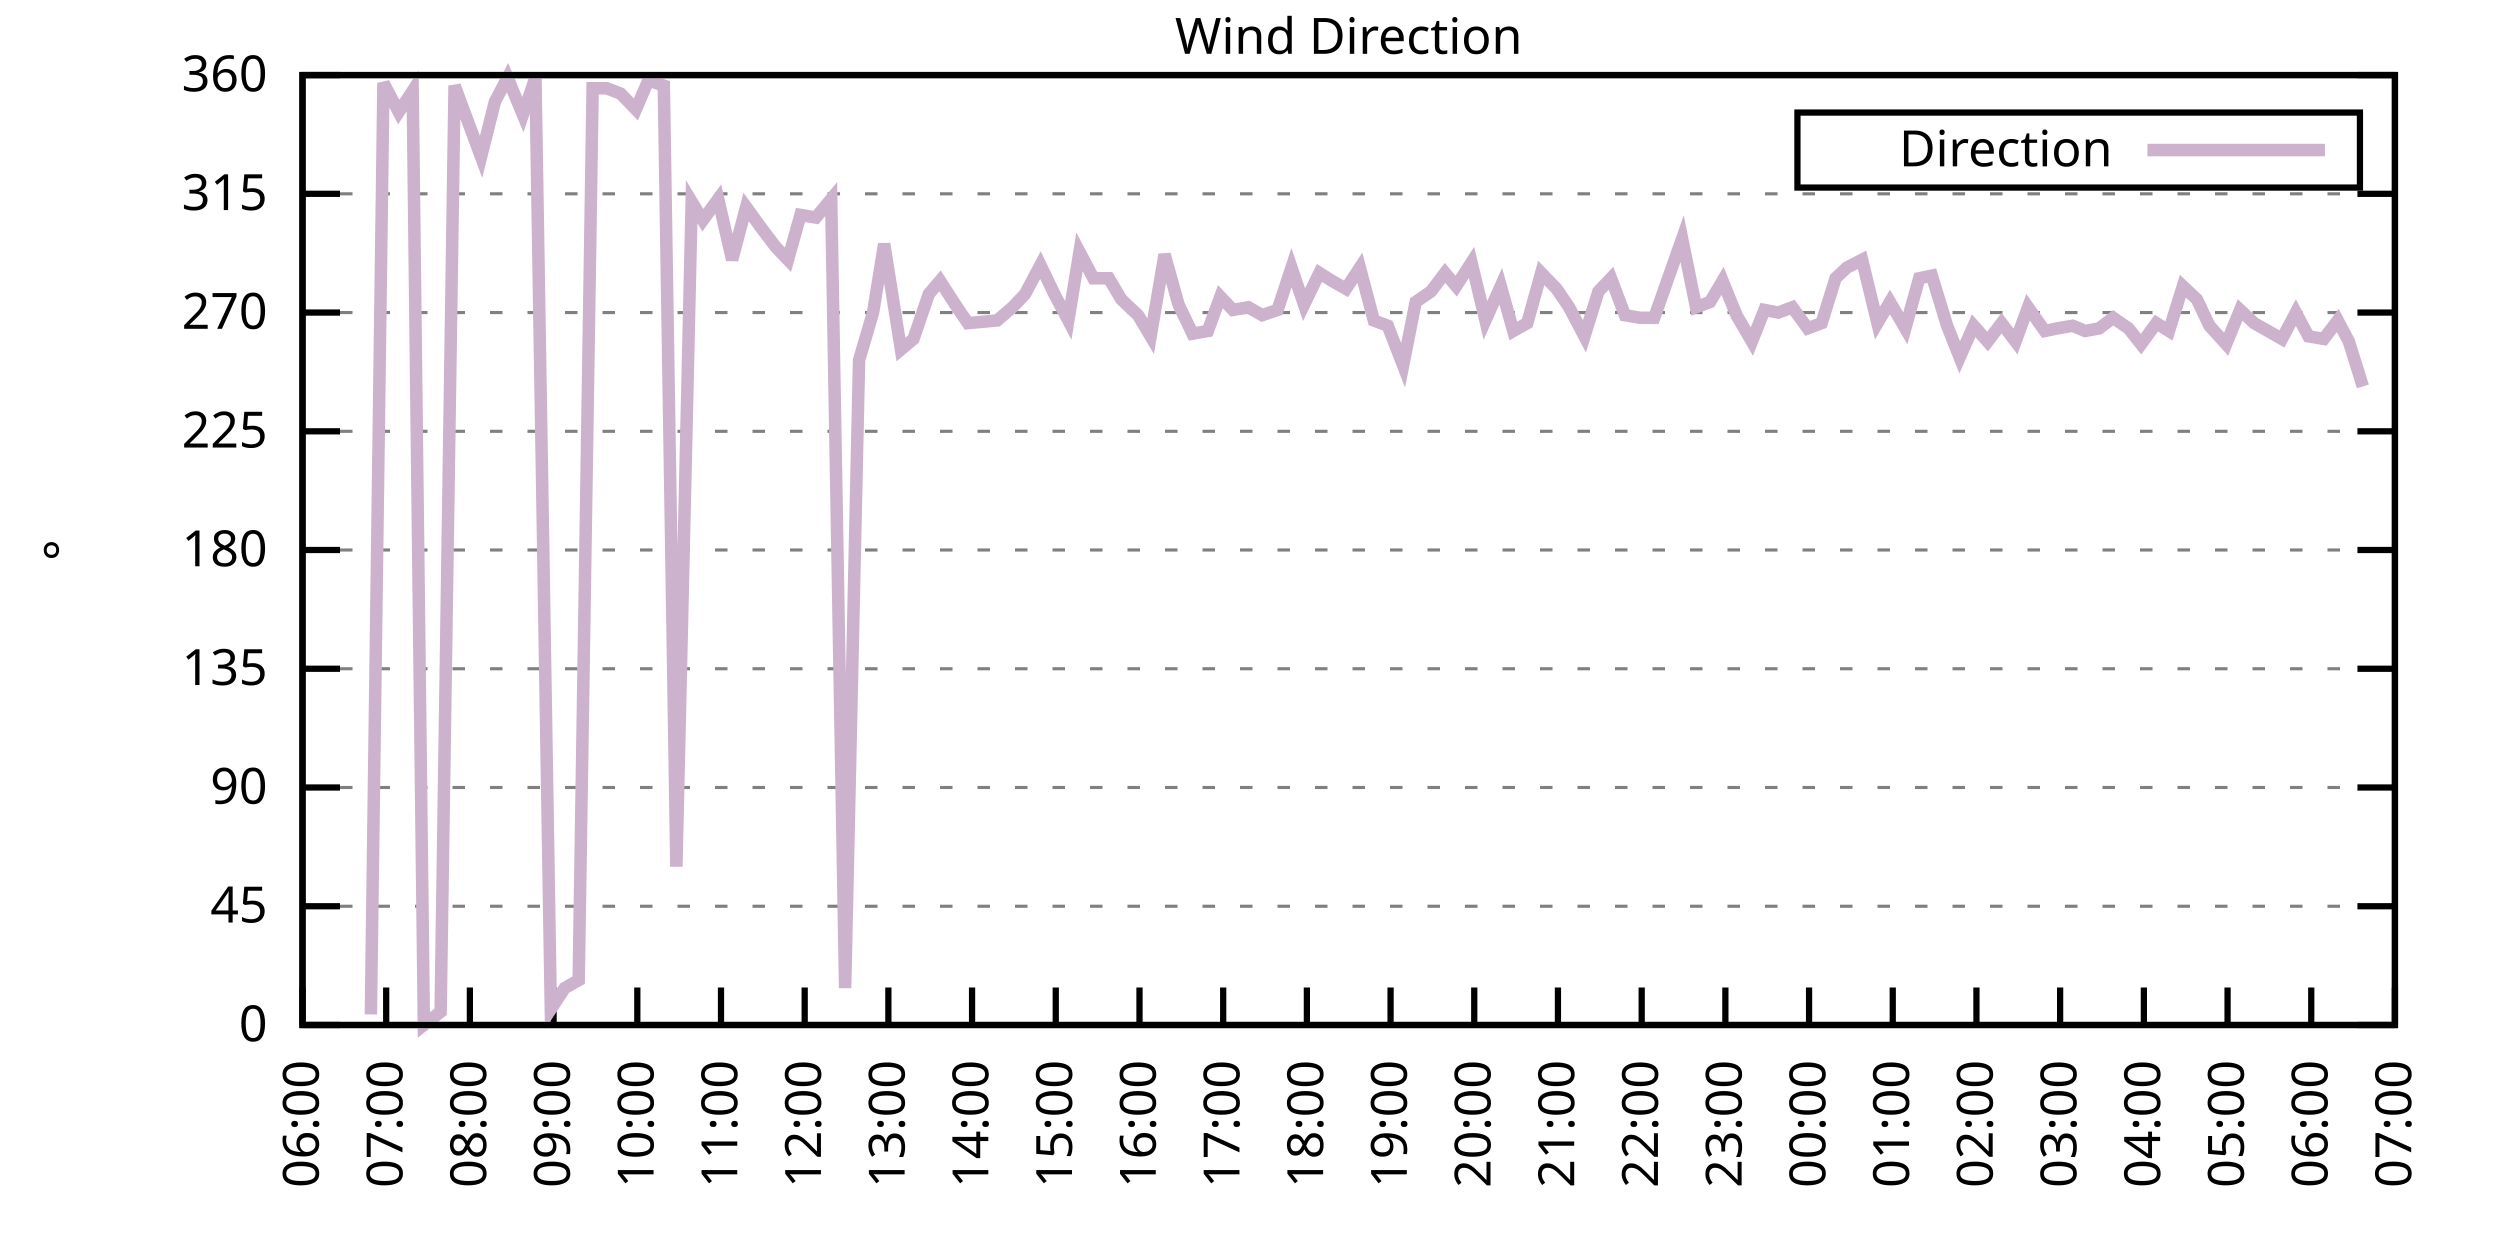
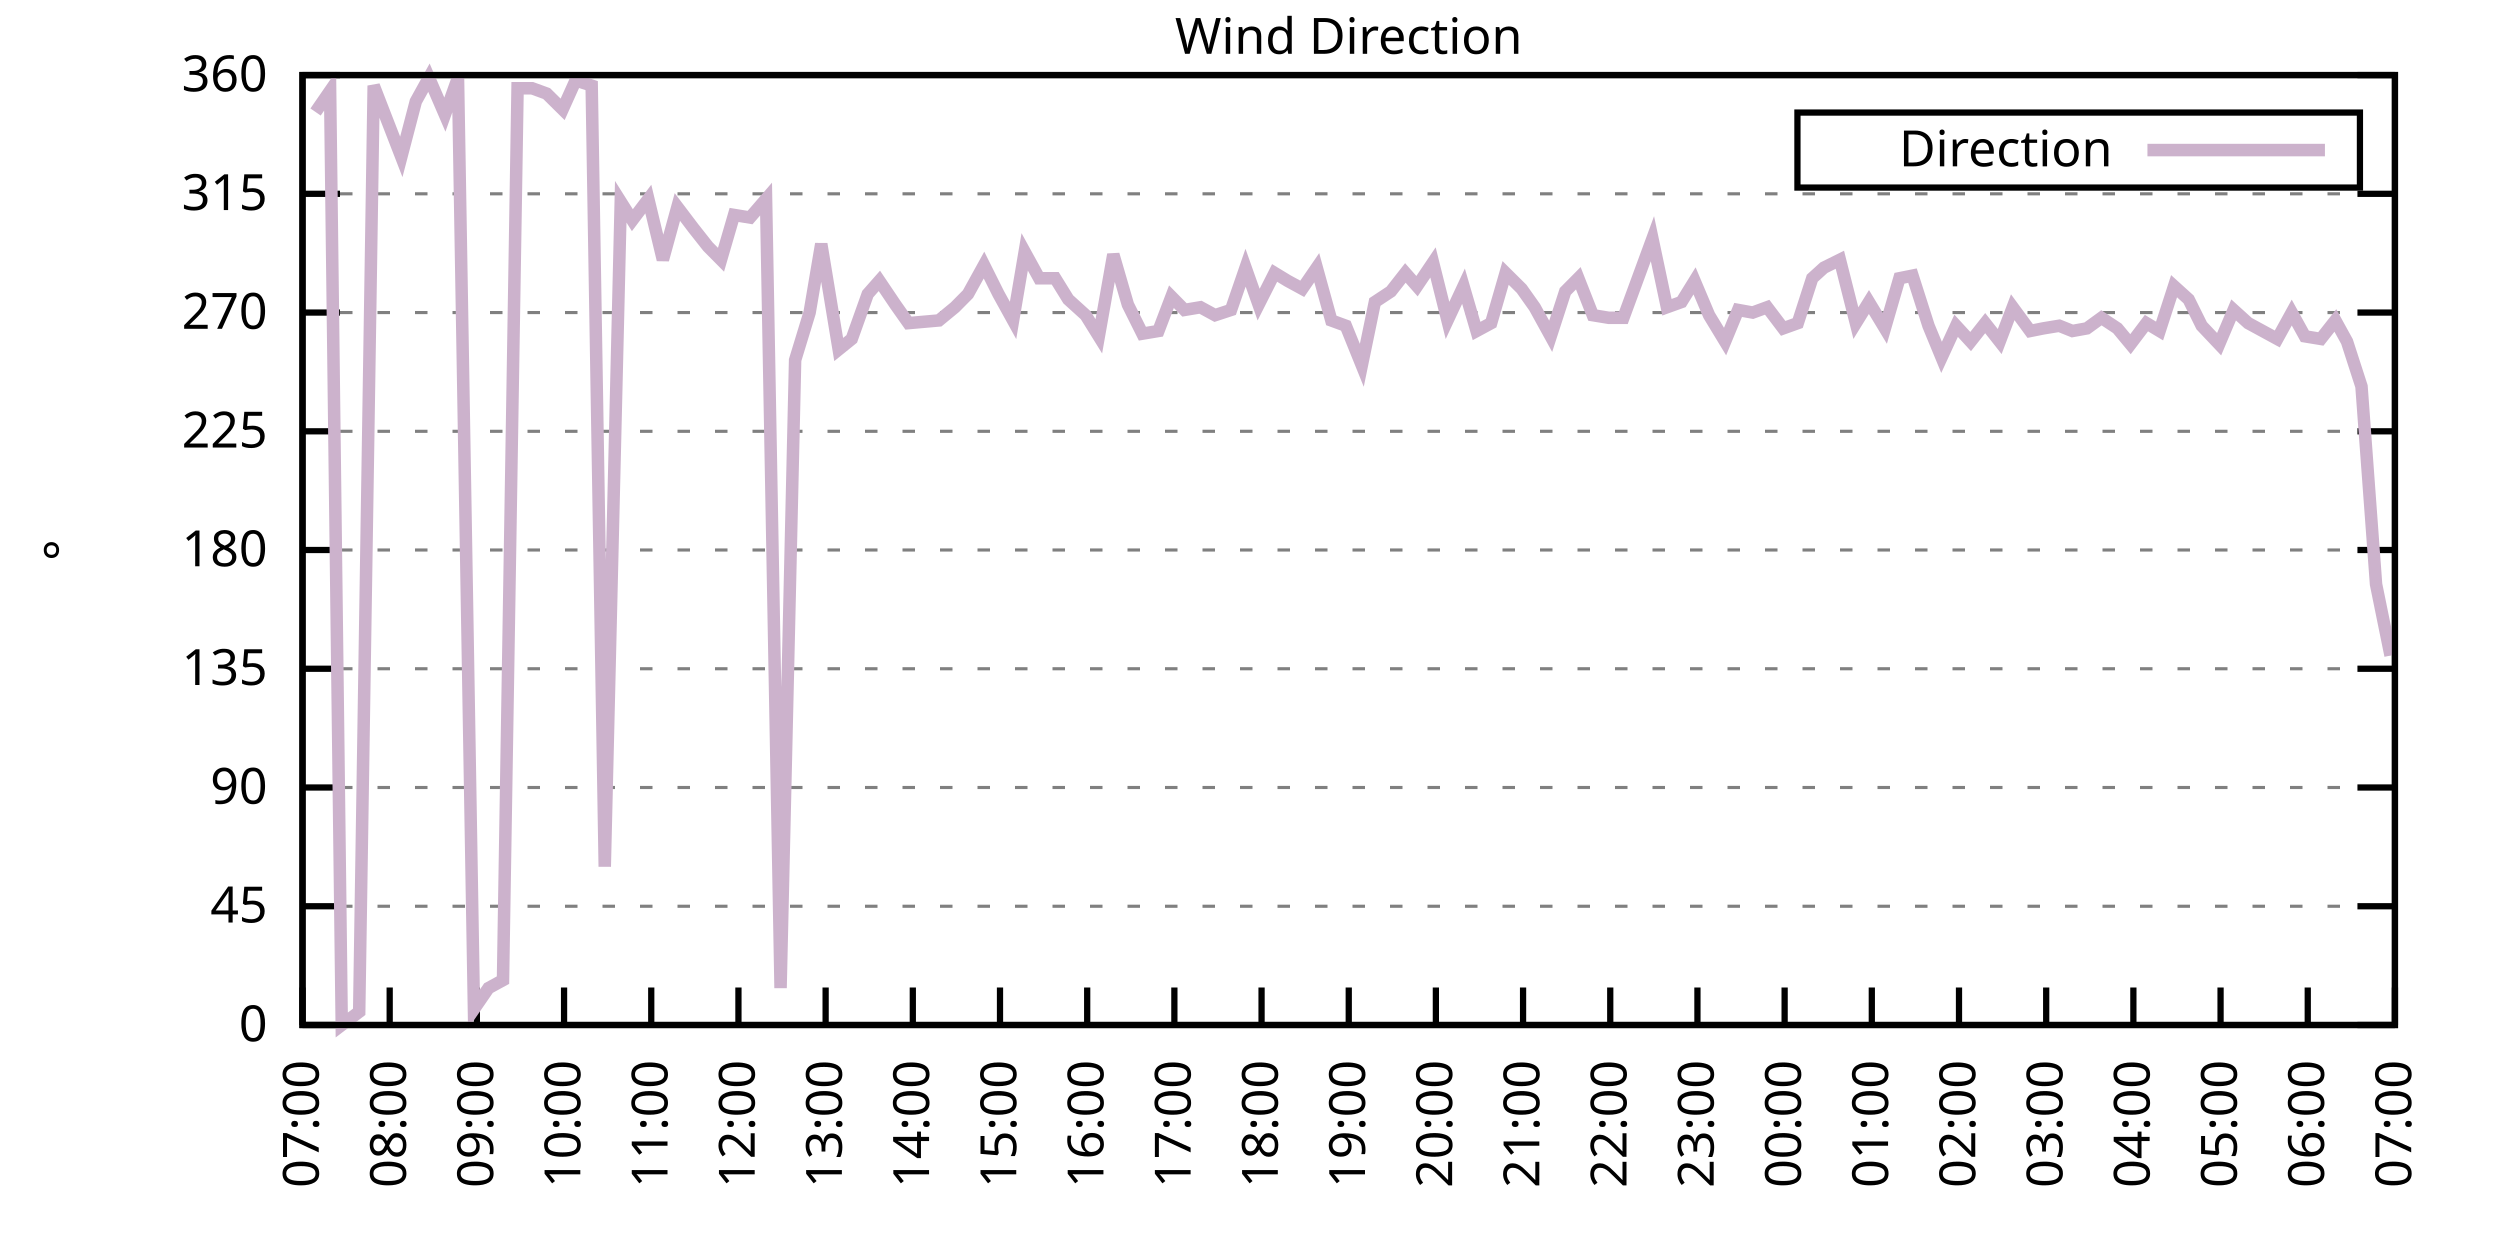
<svg xmlns="http://www.w3.org/2000/svg" xmlns:xlink="http://www.w3.org/1999/xlink" width="400" height="200" viewBox="0 0 400 200">
  <g id="gnuplot_canvas">
    <rect x="0" y="0" width="400" height="200" fill="none" />
    <defs>
      <circle id="gpDot" r="0.5" stroke-width="0.5" stroke="currentColor" />
      <path id="gpPt0" stroke-width="0.333" stroke="currentColor" d="M-1,0 h2 M0,-1 v2" />
      <path id="gpPt1" stroke-width="0.333" stroke="currentColor" d="M-1,-1 L1,1 M1,-1 L-1,1" />
      <path id="gpPt2" stroke-width="0.333" stroke="currentColor" d="M-1,0 L1,0 M0,-1 L0,1 M-1,-1 L1,1 M-1,1 L1,-1" />
      <rect id="gpPt3" stroke-width="0.333" stroke="currentColor" x="-1" y="-1" width="2" height="2" />
      <rect id="gpPt4" stroke-width="0.333" stroke="currentColor" fill="currentColor" x="-1" y="-1" width="2" height="2" />
      <circle id="gpPt5" stroke-width="0.333" stroke="currentColor" cx="0" cy="0" r="1" />
      <use xlink:href="#gpPt5" id="gpPt6" fill="currentColor" stroke="none" />
      <path id="gpPt7" stroke-width="0.333" stroke="currentColor" d="M0,-1.33 L-1.33,0.67 L1.33,0.67 z" />
      <use xlink:href="#gpPt7" id="gpPt8" fill="currentColor" stroke="none" />
      <use xlink:href="#gpPt7" id="gpPt9" stroke="currentColor" transform="rotate(180)" />
      <use xlink:href="#gpPt9" id="gpPt10" fill="currentColor" stroke="none" />
      <use xlink:href="#gpPt3" id="gpPt11" stroke="currentColor" transform="rotate(45)" />
      <use xlink:href="#gpPt11" id="gpPt12" fill="currentColor" stroke="none" />
      <path id="gpPt13" stroke-width="0.333" stroke="currentColor" d="M0,1.330 L1.265,0.411 L0.782,-1.067 L-0.782,-1.076 L-1.265,0.411 z" />
      <use xlink:href="#gpPt13" id="gpPt14" fill="currentColor" stroke="none" />
      <filter id="textbox" filterUnits="objectBoundingBox" x="0" y="0" height="1" width="1">
        <feFlood flood-color="white" flood-opacity="1" result="bgnd" />
        <feComposite in="SourceGraphic" in2="bgnd" operator="atop" />
      </filter>
      <filter id="greybox" filterUnits="objectBoundingBox" x="0" y="0" height="1" width="1">
        <feFlood flood-color="lightgrey" flood-opacity="1" result="grey" />
        <feComposite in="SourceGraphic" in2="grey" operator="atop" />
      </filter>
    </defs>
    <g fill="none" color="white" stroke="currentColor" stroke-width="1.00" stroke-linecap="butt" stroke-linejoin="miter">
</g>
    <g fill="none" color="black" stroke="currentColor" stroke-width="1.00" stroke-linecap="butt" stroke-linejoin="miter">
      <g stroke="none" shape-rendering="crispEdges">
        <polygon fill="rgb(255, 255, 255)" points="48.40,164.00 383.18,164.00 383.18,12.02 48.40,12.02 " />
      </g>
    </g>
    <g fill="none" color="black" stroke="currentColor" stroke-width="1.00" stroke-linecap="butt" stroke-linejoin="miter">
</g>
    <g fill="none" color="black" stroke="black" stroke-width="0.50" stroke-linecap="butt" stroke-linejoin="miter">
</g>
    <g fill="none" color="gray" stroke="currentColor" stroke-width="0.50" stroke-linecap="butt" stroke-linejoin="miter">
      <path stroke="gray" stroke-dasharray="2,4" class="gridline" d="M48.40,164.00 L383.19,164.00  " />
    </g>
    <g fill="none" color="gray" stroke="gray" stroke-width="1.00" stroke-linecap="butt" stroke-linejoin="miter">
</g>
    <g fill="none" color="black" stroke="currentColor" stroke-width="1.00" stroke-linecap="butt" stroke-linejoin="miter">
      <path stroke="black" d="M48.40,164.00 L54.40,164.00 M383.19,164.00 L377.19,164.00  " />
      <g transform="translate(42.80,166.60)" stroke="none" fill="black" font-family="Sans" font-size="8.00" text-anchor="end">
        <text>
          <tspan font-family="Sans"> 0</tspan>
        </text>
      </g>
    </g>
    <g fill="none" color="black" stroke="currentColor" stroke-width="1.00" stroke-linecap="butt" stroke-linejoin="miter">
</g>
    <g fill="none" color="black" stroke="black" stroke-width="0.50" stroke-linecap="butt" stroke-linejoin="miter">
</g>
    <g fill="none" color="gray" stroke="currentColor" stroke-width="0.50" stroke-linecap="butt" stroke-linejoin="miter">
      <path stroke="gray" stroke-dasharray="2,4" class="gridline" d="M48.40,145.00 L383.19,145.00  " />
    </g>
    <g fill="none" color="gray" stroke="gray" stroke-width="1.00" stroke-linecap="butt" stroke-linejoin="miter">
</g>
    <g fill="none" color="black" stroke="currentColor" stroke-width="1.00" stroke-linecap="butt" stroke-linejoin="miter">
      <path stroke="black" d="M48.40,145.00 L54.40,145.00 M383.19,145.00 L377.19,145.00  " />
      <g transform="translate(42.80,147.60)" stroke="none" fill="black" font-family="Sans" font-size="8.00" text-anchor="end">
        <text>
          <tspan font-family="Sans"> 45</tspan>
        </text>
      </g>
    </g>
    <g fill="none" color="black" stroke="currentColor" stroke-width="1.00" stroke-linecap="butt" stroke-linejoin="miter">
</g>
    <g fill="none" color="black" stroke="black" stroke-width="0.50" stroke-linecap="butt" stroke-linejoin="miter">
</g>
    <g fill="none" color="gray" stroke="currentColor" stroke-width="0.50" stroke-linecap="butt" stroke-linejoin="miter">
      <path stroke="gray" stroke-dasharray="2,4" class="gridline" d="M48.40,126.00 L383.19,126.00  " />
    </g>
    <g fill="none" color="gray" stroke="gray" stroke-width="1.00" stroke-linecap="butt" stroke-linejoin="miter">
</g>
    <g fill="none" color="black" stroke="currentColor" stroke-width="1.00" stroke-linecap="butt" stroke-linejoin="miter">
      <path stroke="black" d="M48.40,126.00 L54.40,126.00 M383.19,126.00 L377.19,126.00  " />
      <g transform="translate(42.80,128.60)" stroke="none" fill="black" font-family="Sans" font-size="8.00" text-anchor="end">
        <text>
          <tspan font-family="Sans"> 90</tspan>
        </text>
      </g>
    </g>
    <g fill="none" color="black" stroke="currentColor" stroke-width="1.00" stroke-linecap="butt" stroke-linejoin="miter">
</g>
    <g fill="none" color="black" stroke="black" stroke-width="0.50" stroke-linecap="butt" stroke-linejoin="miter">
</g>
    <g fill="none" color="gray" stroke="currentColor" stroke-width="0.50" stroke-linecap="butt" stroke-linejoin="miter">
      <path stroke="gray" stroke-dasharray="2,4" class="gridline" d="M48.40,107.00 L383.19,107.00  " />
    </g>
    <g fill="none" color="gray" stroke="gray" stroke-width="1.00" stroke-linecap="butt" stroke-linejoin="miter">
</g>
    <g fill="none" color="black" stroke="currentColor" stroke-width="1.00" stroke-linecap="butt" stroke-linejoin="miter">
      <path stroke="black" d="M48.40,107.00 L54.40,107.00 M383.19,107.00 L377.19,107.00  " />
      <g transform="translate(42.80,109.60)" stroke="none" fill="black" font-family="Sans" font-size="8.00" text-anchor="end">
        <text>
          <tspan font-family="Sans"> 135</tspan>
        </text>
      </g>
    </g>
    <g fill="none" color="black" stroke="currentColor" stroke-width="1.00" stroke-linecap="butt" stroke-linejoin="miter">
</g>
    <g fill="none" color="black" stroke="black" stroke-width="0.50" stroke-linecap="butt" stroke-linejoin="miter">
</g>
    <g fill="none" color="gray" stroke="currentColor" stroke-width="0.50" stroke-linecap="butt" stroke-linejoin="miter">
      <path stroke="gray" stroke-dasharray="2,4" class="gridline" d="M48.40,88.00 L383.19,88.00  " />
    </g>
    <g fill="none" color="gray" stroke="gray" stroke-width="1.00" stroke-linecap="butt" stroke-linejoin="miter">
</g>
    <g fill="none" color="black" stroke="currentColor" stroke-width="1.00" stroke-linecap="butt" stroke-linejoin="miter">
      <path stroke="black" d="M48.40,88.00 L54.40,88.00 M383.19,88.00 L377.19,88.00  " />
      <g transform="translate(42.80,90.60)" stroke="none" fill="black" font-family="Sans" font-size="8.00" text-anchor="end">
        <text>
          <tspan font-family="Sans"> 180</tspan>
        </text>
      </g>
    </g>
    <g fill="none" color="black" stroke="currentColor" stroke-width="1.00" stroke-linecap="butt" stroke-linejoin="miter">
</g>
    <g fill="none" color="black" stroke="black" stroke-width="0.50" stroke-linecap="butt" stroke-linejoin="miter">
</g>
    <g fill="none" color="gray" stroke="currentColor" stroke-width="0.50" stroke-linecap="butt" stroke-linejoin="miter">
      <path stroke="gray" stroke-dasharray="2,4" class="gridline" d="M48.40,69.01 L383.19,69.01  " />
    </g>
    <g fill="none" color="gray" stroke="gray" stroke-width="1.00" stroke-linecap="butt" stroke-linejoin="miter">
</g>
    <g fill="none" color="black" stroke="currentColor" stroke-width="1.00" stroke-linecap="butt" stroke-linejoin="miter">
      <path stroke="black" d="M48.40,69.01 L54.40,69.01 M383.19,69.01 L377.19,69.01  " />
      <g transform="translate(42.80,71.61)" stroke="none" fill="black" font-family="Sans" font-size="8.00" text-anchor="end">
        <text>
          <tspan font-family="Sans"> 225</tspan>
        </text>
      </g>
    </g>
    <g fill="none" color="black" stroke="currentColor" stroke-width="1.00" stroke-linecap="butt" stroke-linejoin="miter">
</g>
    <g fill="none" color="black" stroke="black" stroke-width="0.50" stroke-linecap="butt" stroke-linejoin="miter">
</g>
    <g fill="none" color="gray" stroke="currentColor" stroke-width="0.50" stroke-linecap="butt" stroke-linejoin="miter">
      <path stroke="gray" stroke-dasharray="2,4" class="gridline" d="M48.40,50.01 L383.19,50.01  " />
    </g>
    <g fill="none" color="gray" stroke="gray" stroke-width="1.00" stroke-linecap="butt" stroke-linejoin="miter">
</g>
    <g fill="none" color="black" stroke="currentColor" stroke-width="1.00" stroke-linecap="butt" stroke-linejoin="miter">
      <path stroke="black" d="M48.40,50.01 L54.40,50.01 M383.19,50.01 L377.19,50.01  " />
      <g transform="translate(42.80,52.61)" stroke="none" fill="black" font-family="Sans" font-size="8.00" text-anchor="end">
        <text>
          <tspan font-family="Sans"> 270</tspan>
        </text>
      </g>
    </g>
    <g fill="none" color="black" stroke="currentColor" stroke-width="1.00" stroke-linecap="butt" stroke-linejoin="miter">
</g>
    <g fill="none" color="black" stroke="black" stroke-width="0.50" stroke-linecap="butt" stroke-linejoin="miter">
</g>
    <g fill="none" color="gray" stroke="currentColor" stroke-width="0.50" stroke-linecap="butt" stroke-linejoin="miter">
      <path stroke="gray" stroke-dasharray="2,4" class="gridline" d="M48.40,31.01 L383.19,31.01  " />
    </g>
    <g fill="none" color="gray" stroke="gray" stroke-width="1.00" stroke-linecap="butt" stroke-linejoin="miter">
</g>
    <g fill="none" color="black" stroke="currentColor" stroke-width="1.00" stroke-linecap="butt" stroke-linejoin="miter">
      <path stroke="black" d="M48.40,31.01 L54.40,31.01 M383.19,31.01 L377.19,31.01  " />
      <g transform="translate(42.80,33.61)" stroke="none" fill="black" font-family="Sans" font-size="8.00" text-anchor="end">
        <text>
          <tspan font-family="Sans"> 315</tspan>
        </text>
      </g>
    </g>
    <g fill="none" color="black" stroke="currentColor" stroke-width="1.00" stroke-linecap="butt" stroke-linejoin="miter">
</g>
    <g fill="none" color="black" stroke="black" stroke-width="0.50" stroke-linecap="butt" stroke-linejoin="miter">
</g>
    <g fill="none" color="gray" stroke="currentColor" stroke-width="0.50" stroke-linecap="butt" stroke-linejoin="miter">
      <path stroke="gray" stroke-dasharray="2,4" class="gridline" d="M48.40,12.01 L383.19,12.01  " />
    </g>
    <g fill="none" color="gray" stroke="gray" stroke-width="1.00" stroke-linecap="butt" stroke-linejoin="miter">
</g>
    <g fill="none" color="black" stroke="currentColor" stroke-width="1.00" stroke-linecap="butt" stroke-linejoin="miter">
      <path stroke="black" d="M48.40,12.01 L54.40,12.01 M383.19,12.01 L377.19,12.01  " />
      <g transform="translate(42.80,14.61)" stroke="none" fill="black" font-family="Sans" font-size="8.00" text-anchor="end">
        <text>
          <tspan font-family="Sans"> 360</tspan>
        </text>
      </g>
    </g>
    <g fill="none" color="black" stroke="currentColor" stroke-width="1.00" stroke-linecap="butt" stroke-linejoin="miter">
      <path stroke="black" d="M48.40,164.00 L48.40,158.00  " />
      <g transform="translate(51.00,169.60) rotate(270.00)" stroke="none" fill="black" font-family="Sans" font-size="8.00" text-anchor="end">
        <text>
-           <tspan font-family="Sans">06:00</tspan>
-         </text>
-       </g>
-     </g>
-     <g fill="none" color="black" stroke="currentColor" stroke-width="1.00" stroke-linecap="butt" stroke-linejoin="miter">
-       <path stroke="black" d="M61.79,164.00 L61.79,158.00  " />
-       <g transform="translate(64.39,169.60) rotate(270.00)" stroke="none" fill="black" font-family="Sans" font-size="8.00" text-anchor="end">
-         <text>
          <tspan font-family="Sans">07:00</tspan>
        </text>
      </g>
    </g>
    <g fill="none" color="black" stroke="currentColor" stroke-width="1.00" stroke-linecap="butt" stroke-linejoin="miter">
-       <path stroke="black" d="M75.18,164.00 L75.18,158.00  " />
-       <g transform="translate(77.78,169.60) rotate(270.00)" stroke="none" fill="black" font-family="Sans" font-size="8.00" text-anchor="end">
+       <path stroke="black" d="M62.35,164.00 L62.35,158.00  " />
+       <g transform="translate(64.95,169.60) rotate(270.00)" stroke="none" fill="black" font-family="Sans" font-size="8.00" text-anchor="end">
        <text>
          <tspan font-family="Sans">08:00</tspan>
        </text>
      </g>
    </g>
    <g fill="none" color="black" stroke="currentColor" stroke-width="1.00" stroke-linecap="butt" stroke-linejoin="miter">
-       <path stroke="black" d="M88.57,164.00 L88.57,158.00  " />
-       <g transform="translate(91.17,169.60) rotate(270.00)" stroke="none" fill="black" font-family="Sans" font-size="8.00" text-anchor="end">
+       <path stroke="black" d="M76.30,164.00 L76.30,158.00  " />
+       <g transform="translate(78.90,169.60) rotate(270.00)" stroke="none" fill="black" font-family="Sans" font-size="8.00" text-anchor="end">
        <text>
          <tspan font-family="Sans">09:00</tspan>
        </text>
      </g>
    </g>
    <g fill="none" color="black" stroke="currentColor" stroke-width="1.00" stroke-linecap="butt" stroke-linejoin="miter">
-       <path stroke="black" d="M101.97,164.00 L101.97,158.00  " />
-       <g transform="translate(104.57,169.60) rotate(270.00)" stroke="none" fill="black" font-family="Sans" font-size="8.00" text-anchor="end">
+       <path stroke="black" d="M90.25,164.00 L90.25,158.00  " />
+       <g transform="translate(92.85,169.60) rotate(270.00)" stroke="none" fill="black" font-family="Sans" font-size="8.00" text-anchor="end">
        <text>
          <tspan font-family="Sans">10:00</tspan>
        </text>
      </g>
    </g>
    <g fill="none" color="black" stroke="currentColor" stroke-width="1.00" stroke-linecap="butt" stroke-linejoin="miter">
-       <path stroke="black" d="M115.36,164.00 L115.36,158.00  " />
-       <g transform="translate(117.96,169.60) rotate(270.00)" stroke="none" fill="black" font-family="Sans" font-size="8.00" text-anchor="end">
+       <path stroke="black" d="M104.20,164.00 L104.20,158.00  " />
+       <g transform="translate(106.80,169.60) rotate(270.00)" stroke="none" fill="black" font-family="Sans" font-size="8.00" text-anchor="end">
        <text>
          <tspan font-family="Sans">11:00</tspan>
        </text>
      </g>
    </g>
    <g fill="none" color="black" stroke="currentColor" stroke-width="1.00" stroke-linecap="butt" stroke-linejoin="miter">
-       <path stroke="black" d="M128.75,164.00 L128.75,158.00  " />
-       <g transform="translate(131.35,169.60) rotate(270.00)" stroke="none" fill="black" font-family="Sans" font-size="8.00" text-anchor="end">
+       <path stroke="black" d="M118.15,164.00 L118.15,158.00  " />
+       <g transform="translate(120.75,169.60) rotate(270.00)" stroke="none" fill="black" font-family="Sans" font-size="8.00" text-anchor="end">
        <text>
          <tspan font-family="Sans">12:00</tspan>
        </text>
      </g>
    </g>
    <g fill="none" color="black" stroke="currentColor" stroke-width="1.00" stroke-linecap="butt" stroke-linejoin="miter">
-       <path stroke="black" d="M142.14,164.00 L142.14,158.00  " />
-       <g transform="translate(144.74,169.60) rotate(270.00)" stroke="none" fill="black" font-family="Sans" font-size="8.00" text-anchor="end">
+       <path stroke="black" d="M132.10,164.00 L132.10,158.00  " />
+       <g transform="translate(134.70,169.60) rotate(270.00)" stroke="none" fill="black" font-family="Sans" font-size="8.00" text-anchor="end">
        <text>
          <tspan font-family="Sans">13:00</tspan>
        </text>
      </g>
    </g>
    <g fill="none" color="black" stroke="currentColor" stroke-width="1.00" stroke-linecap="butt" stroke-linejoin="miter">
-       <path stroke="black" d="M155.53,164.00 L155.53,158.00  " />
-       <g transform="translate(158.13,169.60) rotate(270.00)" stroke="none" fill="black" font-family="Sans" font-size="8.00" text-anchor="end">
+       <path stroke="black" d="M146.05,164.00 L146.05,158.00  " />
+       <g transform="translate(148.65,169.60) rotate(270.00)" stroke="none" fill="black" font-family="Sans" font-size="8.00" text-anchor="end">
        <text>
          <tspan font-family="Sans">14:00</tspan>
        </text>
      </g>
    </g>
    <g fill="none" color="black" stroke="currentColor" stroke-width="1.00" stroke-linecap="butt" stroke-linejoin="miter">
-       <path stroke="black" d="M168.92,164.00 L168.92,158.00  " />
-       <g transform="translate(171.52,169.60) rotate(270.00)" stroke="none" fill="black" font-family="Sans" font-size="8.00" text-anchor="end">
+       <path stroke="black" d="M160.00,164.00 L160.00,158.00  " />
+       <g transform="translate(162.60,169.60) rotate(270.00)" stroke="none" fill="black" font-family="Sans" font-size="8.00" text-anchor="end">
        <text>
          <tspan font-family="Sans">15:00</tspan>
        </text>
      </g>
    </g>
    <g fill="none" color="black" stroke="currentColor" stroke-width="1.00" stroke-linecap="butt" stroke-linejoin="miter">
-       <path stroke="black" d="M182.32,164.00 L182.32,158.00  " />
-       <g transform="translate(184.92,169.60) rotate(270.00)" stroke="none" fill="black" font-family="Sans" font-size="8.00" text-anchor="end">
+       <path stroke="black" d="M173.95,164.00 L173.95,158.00  " />
+       <g transform="translate(176.55,169.60) rotate(270.00)" stroke="none" fill="black" font-family="Sans" font-size="8.00" text-anchor="end">
        <text>
          <tspan font-family="Sans">16:00</tspan>
        </text>
      </g>
    </g>
    <g fill="none" color="black" stroke="currentColor" stroke-width="1.00" stroke-linecap="butt" stroke-linejoin="miter">
-       <path stroke="black" d="M195.71,164.00 L195.71,158.00  " />
-       <g transform="translate(198.31,169.60) rotate(270.00)" stroke="none" fill="black" font-family="Sans" font-size="8.00" text-anchor="end">
+       <path stroke="black" d="M187.90,164.00 L187.90,158.00  " />
+       <g transform="translate(190.50,169.60) rotate(270.00)" stroke="none" fill="black" font-family="Sans" font-size="8.00" text-anchor="end">
        <text>
          <tspan font-family="Sans">17:00</tspan>
        </text>
      </g>
    </g>
    <g fill="none" color="black" stroke="currentColor" stroke-width="1.00" stroke-linecap="butt" stroke-linejoin="miter">
-       <path stroke="black" d="M209.10,164.00 L209.10,158.00  " />
-       <g transform="translate(211.70,169.60) rotate(270.00)" stroke="none" fill="black" font-family="Sans" font-size="8.00" text-anchor="end">
+       <path stroke="black" d="M201.85,164.00 L201.85,158.00  " />
+       <g transform="translate(204.45,169.60) rotate(270.00)" stroke="none" fill="black" font-family="Sans" font-size="8.00" text-anchor="end">
        <text>
          <tspan font-family="Sans">18:00</tspan>
        </text>
      </g>
    </g>
    <g fill="none" color="black" stroke="currentColor" stroke-width="1.00" stroke-linecap="butt" stroke-linejoin="miter">
-       <path stroke="black" d="M222.49,164.00 L222.49,158.00  " />
-       <g transform="translate(225.09,169.60) rotate(270.00)" stroke="none" fill="black" font-family="Sans" font-size="8.00" text-anchor="end">
+       <path stroke="black" d="M215.80,164.00 L215.80,158.00  " />
+       <g transform="translate(218.40,169.60) rotate(270.00)" stroke="none" fill="black" font-family="Sans" font-size="8.00" text-anchor="end">
        <text>
          <tspan font-family="Sans">19:00</tspan>
        </text>
      </g>
    </g>
    <g fill="none" color="black" stroke="currentColor" stroke-width="1.00" stroke-linecap="butt" stroke-linejoin="miter">
-       <path stroke="black" d="M235.88,164.00 L235.88,158.00  " />
-       <g transform="translate(238.48,169.60) rotate(270.00)" stroke="none" fill="black" font-family="Sans" font-size="8.00" text-anchor="end">
+       <path stroke="black" d="M229.74,164.00 L229.74,158.00  " />
+       <g transform="translate(232.34,169.60) rotate(270.00)" stroke="none" fill="black" font-family="Sans" font-size="8.00" text-anchor="end">
        <text>
          <tspan font-family="Sans">20:00</tspan>
        </text>
      </g>
    </g>
    <g fill="none" color="black" stroke="currentColor" stroke-width="1.00" stroke-linecap="butt" stroke-linejoin="miter">
-       <path stroke="black" d="M249.27,164.00 L249.27,158.00  " />
-       <g transform="translate(251.87,169.60) rotate(270.00)" stroke="none" fill="black" font-family="Sans" font-size="8.00" text-anchor="end">
+       <path stroke="black" d="M243.69,164.00 L243.69,158.00  " />
+       <g transform="translate(246.29,169.60) rotate(270.00)" stroke="none" fill="black" font-family="Sans" font-size="8.00" text-anchor="end">
        <text>
          <tspan font-family="Sans">21:00</tspan>
        </text>
      </g>
    </g>
    <g fill="none" color="black" stroke="currentColor" stroke-width="1.00" stroke-linecap="butt" stroke-linejoin="miter">
-       <path stroke="black" d="M262.67,164.00 L262.67,158.00  " />
-       <g transform="translate(265.27,169.60) rotate(270.00)" stroke="none" fill="black" font-family="Sans" font-size="8.00" text-anchor="end">
+       <path stroke="black" d="M257.64,164.00 L257.64,158.00  " />
+       <g transform="translate(260.24,169.60) rotate(270.00)" stroke="none" fill="black" font-family="Sans" font-size="8.00" text-anchor="end">
        <text>
          <tspan font-family="Sans">22:00</tspan>
        </text>
      </g>
    </g>
    <g fill="none" color="black" stroke="currentColor" stroke-width="1.00" stroke-linecap="butt" stroke-linejoin="miter">
-       <path stroke="black" d="M276.06,164.00 L276.06,158.00  " />
-       <g transform="translate(278.66,169.60) rotate(270.00)" stroke="none" fill="black" font-family="Sans" font-size="8.00" text-anchor="end">
+       <path stroke="black" d="M271.59,164.00 L271.59,158.00  " />
+       <g transform="translate(274.19,169.60) rotate(270.00)" stroke="none" fill="black" font-family="Sans" font-size="8.00" text-anchor="end">
        <text>
          <tspan font-family="Sans">23:00</tspan>
        </text>
      </g>
    </g>
    <g fill="none" color="black" stroke="currentColor" stroke-width="1.00" stroke-linecap="butt" stroke-linejoin="miter">
-       <path stroke="black" d="M289.45,164.00 L289.45,158.00  " />
-       <g transform="translate(292.05,169.60) rotate(270.00)" stroke="none" fill="black" font-family="Sans" font-size="8.00" text-anchor="end">
+       <path stroke="black" d="M285.54,164.00 L285.54,158.00  " />
+       <g transform="translate(288.14,169.60) rotate(270.00)" stroke="none" fill="black" font-family="Sans" font-size="8.00" text-anchor="end">
        <text>
          <tspan font-family="Sans">00:00</tspan>
        </text>
      </g>
    </g>
    <g fill="none" color="black" stroke="currentColor" stroke-width="1.00" stroke-linecap="butt" stroke-linejoin="miter">
-       <path stroke="black" d="M302.84,164.00 L302.84,158.00  " />
-       <g transform="translate(305.44,169.60) rotate(270.00)" stroke="none" fill="black" font-family="Sans" font-size="8.00" text-anchor="end">
+       <path stroke="black" d="M299.49,164.00 L299.49,158.00  " />
+       <g transform="translate(302.09,169.60) rotate(270.00)" stroke="none" fill="black" font-family="Sans" font-size="8.00" text-anchor="end">
        <text>
          <tspan font-family="Sans">01:00</tspan>
        </text>
      </g>
    </g>
    <g fill="none" color="black" stroke="currentColor" stroke-width="1.00" stroke-linecap="butt" stroke-linejoin="miter">
-       <path stroke="black" d="M316.23,164.00 L316.23,158.00  " />
-       <g transform="translate(318.83,169.60) rotate(270.00)" stroke="none" fill="black" font-family="Sans" font-size="8.00" text-anchor="end">
+       <path stroke="black" d="M313.44,164.00 L313.44,158.00  " />
+       <g transform="translate(316.04,169.60) rotate(270.00)" stroke="none" fill="black" font-family="Sans" font-size="8.00" text-anchor="end">
        <text>
          <tspan font-family="Sans">02:00</tspan>
        </text>
      </g>
    </g>
    <g fill="none" color="black" stroke="currentColor" stroke-width="1.00" stroke-linecap="butt" stroke-linejoin="miter">
-       <path stroke="black" d="M329.62,164.00 L329.62,158.00  " />
-       <g transform="translate(332.22,169.60) rotate(270.00)" stroke="none" fill="black" font-family="Sans" font-size="8.00" text-anchor="end">
+       <path stroke="black" d="M327.39,164.00 L327.39,158.00  " />
+       <g transform="translate(329.99,169.60) rotate(270.00)" stroke="none" fill="black" font-family="Sans" font-size="8.00" text-anchor="end">
        <text>
          <tspan font-family="Sans">03:00</tspan>
        </text>
      </g>
    </g>
    <g fill="none" color="black" stroke="currentColor" stroke-width="1.00" stroke-linecap="butt" stroke-linejoin="miter">
-       <path stroke="black" d="M343.02,164.00 L343.02,158.00  " />
-       <g transform="translate(345.62,169.60) rotate(270.00)" stroke="none" fill="black" font-family="Sans" font-size="8.00" text-anchor="end">
+       <path stroke="black" d="M341.34,164.00 L341.34,158.00  " />
+       <g transform="translate(343.94,169.60) rotate(270.00)" stroke="none" fill="black" font-family="Sans" font-size="8.00" text-anchor="end">
        <text>
          <tspan font-family="Sans">04:00</tspan>
        </text>
      </g>
    </g>
    <g fill="none" color="black" stroke="currentColor" stroke-width="1.00" stroke-linecap="butt" stroke-linejoin="miter">
-       <path stroke="black" d="M356.41,164.00 L356.41,158.00  " />
-       <g transform="translate(359.01,169.60) rotate(270.00)" stroke="none" fill="black" font-family="Sans" font-size="8.00" text-anchor="end">
+       <path stroke="black" d="M355.29,164.00 L355.29,158.00  " />
+       <g transform="translate(357.89,169.60) rotate(270.00)" stroke="none" fill="black" font-family="Sans" font-size="8.00" text-anchor="end">
        <text>
          <tspan font-family="Sans">05:00</tspan>
        </text>
      </g>
    </g>
    <g fill="none" color="black" stroke="currentColor" stroke-width="1.00" stroke-linecap="butt" stroke-linejoin="miter">
-       <path stroke="black" d="M369.80,164.00 L369.80,158.00  " />
-       <g transform="translate(372.40,169.60) rotate(270.00)" stroke="none" fill="black" font-family="Sans" font-size="8.00" text-anchor="end">
+       <path stroke="black" d="M369.24,164.00 L369.24,158.00  " />
+       <g transform="translate(371.84,169.60) rotate(270.00)" stroke="none" fill="black" font-family="Sans" font-size="8.00" text-anchor="end">
        <text>
          <tspan font-family="Sans">06:00</tspan>
        </text>
      </g>
    </g>
    <g fill="none" color="black" stroke="currentColor" stroke-width="1.00" stroke-linecap="butt" stroke-linejoin="miter">
      <path stroke="black" d="M383.19,164.00 L383.19,158.00  " />
      <g transform="translate(385.79,169.60) rotate(270.00)" stroke="none" fill="black" font-family="Sans" font-size="8.00" text-anchor="end">
        <text>
          <tspan font-family="Sans">07:00</tspan>
        </text>
      </g>
    </g>
    <g fill="none" color="black" stroke="currentColor" stroke-width="1.00" stroke-linecap="butt" stroke-linejoin="miter">
</g>
    <g fill="none" color="black" stroke="currentColor" stroke-width="1.00" stroke-linecap="butt" stroke-linejoin="miter">
      <path stroke="black" d="M48.40,12.01 L48.40,164.00 L383.19,164.00 L383.19,12.01 L48.40,12.01 Z  " />
    </g>
    <g fill="none" color="black" stroke="currentColor" stroke-width="1.00" stroke-linecap="butt" stroke-linejoin="miter">
</g>
    <g fill="none" color="black" stroke="currentColor" stroke-width="1.00" stroke-linecap="butt" stroke-linejoin="miter">
      <path stroke="black" d="M287.59,30.01 L287.59,18.01 L377.59,18.01 L377.59,30.01 L287.59,30.01 Z  " />
    </g>
    <g id="Wind_direction_plot_1">
      <g fill="none" color="white" stroke="black" stroke-width="2.00" stroke-linecap="butt" stroke-linejoin="miter">
</g>
      <g fill="none" color="black" stroke="currentColor" stroke-width="2.00" stroke-linecap="butt" stroke-linejoin="miter">
        <g transform="translate(337.99,26.61)" stroke="none" fill="black" font-family="Sans" font-size="8.00" text-anchor="end">
          <text>
            <tspan font-family="Sans">Direction</tspan>
          </text>
        </g>
      </g>
      <g fill="none" color="black" stroke="currentColor" stroke-width="2.00" stroke-linecap="butt" stroke-linejoin="miter">
-         <path stroke="rgb(204, 178, 204)" d="M343.59,24.01 L371.99,24.01 M59.34,162.31 L61.35,13.28 L63.80,17.92 L66.03,14.54 L67.82,164.00 L70.50,161.89   L72.73,13.70 L76.97,25.10 L79.20,16.23 L81.21,12.43 L83.66,18.34 L85.67,12.43 L88.13,161.47 L90.36,158.09   L92.59,156.82 L94.82,14.12 L97.06,14.12 L99.29,14.97 L101.74,17.50 L103.75,12.85 L106.21,13.70 L108.22,138.67   L110.67,32.28 L112.46,35.23 L114.91,31.85 L117.14,41.56 L119.38,33.12 L121.83,36.50 L124.06,39.45 L126.07,41.56   L128.08,34.39 L130.54,34.81 L132.99,31.85 L135.22,158.09 L137.45,57.61 L139.69,50.01 L141.47,39.03 L144.15,55.92   L146.16,54.23 L148.61,47.05 L150.40,44.94 L152.85,48.74 L154.86,51.70 L159.55,51.27 L162.01,49.16 L164.01,47.05   L166.47,42.41 L168.70,47.05 L170.93,51.27 L172.72,40.30 L174.95,44.52 L177.41,44.52 L179.41,47.90 L182.09,50.43   L184.10,53.81 L186.33,40.72 L188.57,48.74 L190.80,53.39 L193.25,52.96 L195.26,47.47 L197.27,49.59 L199.73,49.16   L201.96,50.43 L204.41,49.59 L206.64,42.83 L208.65,48.74 L211.11,43.67 L213.12,44.94 L215.35,46.21 L217.58,42.83   L219.81,51.27 L222.04,52.12 L224.50,58.45 L226.51,48.32 L228.96,46.63 L231.20,43.67 L232.98,45.79 L235.44,41.99   L237.67,51.27 L240.12,45.79 L242.13,52.96 L244.36,51.70 L246.60,43.67 L249.05,46.21 L251.06,49.16 L253.51,53.81   L255.75,46.63 L257.76,44.52 L259.99,50.43 L262.44,50.85 L264.67,50.85 L266.46,45.79 L269.14,38.19 L271.37,49.16   L273.60,48.32 L275.61,44.94 L277.84,50.43 L280.30,54.65 L282.31,49.59 L284.54,50.01 L286.77,49.16 L289.23,52.54   L291.46,51.70 L293.69,44.52 L295.48,42.83 L297.93,41.56 L300.39,51.70 L302.39,48.32 L304.85,52.54 L307.08,44.52   L309.09,44.10 L311.54,52.12 L313.55,57.18 L315.79,52.12 L318.02,54.65 L320.25,51.70 L322.48,54.65 L324.49,49.16   L327.17,52.96 L329.18,52.54 L331.63,52.12 L333.64,52.96 L335.87,52.54 L338.10,50.85 L340.56,52.54 L342.57,55.07   L345.02,51.70 L347.03,52.96 L349.26,45.79 L351.50,47.90 L353.51,52.12 L356.18,55.07 L358.42,49.59 L360.65,51.70   L362.88,52.96 L365.11,54.23 L367.34,50.01 L369.35,53.81 L371.81,54.23 L374.04,51.27 L375.82,54.65 L378.06,61.83    " />
+         <path stroke="rgb(204, 178, 204)" d="M343.59,24.01 L371.99,24.01 M50.49,17.92 L52.82,14.54 L54.68,164.00 L57.47,161.89 L59.79,13.70 L64.21,25.10   L66.53,16.23 L68.63,12.43 L71.18,18.34 L73.28,12.43 L75.83,161.47 L78.16,158.09 L80.48,156.82 L82.81,14.12   L85.13,14.12 L87.46,14.97 L90.02,17.50 L92.11,12.85 L94.67,13.70 L96.76,138.67 L99.32,32.28 L101.18,35.23   L103.73,31.85 L106.06,41.56 L108.38,33.12 L110.94,36.50 L113.27,39.45 L115.36,41.56 L117.45,34.39 L120.01,34.81   L122.57,31.85 L124.89,158.09 L127.22,57.61 L129.54,50.01 L131.40,39.03 L134.19,55.92 L136.28,54.23 L138.84,47.05   L140.70,44.94 L143.26,48.74 L145.35,51.70 L150.23,51.27 L152.79,49.16 L154.88,47.05 L157.44,42.41 L159.76,47.05   L162.09,51.27 L163.95,40.30 L166.27,44.52 L168.83,44.52 L170.92,47.90 L173.71,50.43 L175.81,53.81 L178.13,40.72   L180.46,48.74 L182.78,53.39 L185.34,52.96 L187.43,47.47 L189.52,49.59 L192.08,49.16 L194.41,50.43 L196.96,49.59   L199.29,42.83 L201.38,48.74 L203.94,43.67 L206.03,44.94 L208.36,46.21 L210.68,42.83 L213.01,51.27 L215.33,52.12   L217.89,58.45 L219.98,48.32 L222.54,46.63 L224.86,43.67 L226.72,45.79 L229.28,41.99 L231.60,51.27 L234.16,45.79   L236.25,52.96 L238.58,51.70 L240.90,43.67 L243.46,46.21 L245.55,49.16 L248.11,53.81 L250.44,46.63 L252.53,44.52   L254.85,50.43 L257.41,50.85 L259.74,50.85 L261.60,45.79 L264.39,38.19 L266.71,49.16 L269.04,48.32 L271.13,44.94   L273.45,50.43 L276.01,54.65 L278.10,49.59 L280.43,50.01 L282.75,49.16 L285.31,52.54 L287.64,51.70 L289.96,44.52   L291.82,42.83 L294.38,41.56 L296.94,51.70 L299.03,48.32 L301.58,52.54 L303.91,44.52 L306.00,44.10 L308.56,52.12   L310.65,57.18 L312.98,52.12 L315.30,54.65 L317.63,51.70 L319.95,54.65 L322.04,49.16 L324.83,52.96 L326.93,52.54   L329.48,52.12 L331.58,52.96 L333.90,52.54 L336.23,50.85 L338.78,52.54 L340.88,55.07 L343.43,51.70 L345.53,52.96   L347.85,45.79 L350.18,47.90 L352.27,52.12 L355.06,55.07 L357.38,49.59 L359.71,51.70 L362.03,52.96 L364.36,54.23   L366.68,50.01 L368.78,53.81 L371.33,54.23 L373.66,51.27 L375.52,54.65 L377.84,61.83 L380.17,93.49 L382.49,104.89    " />
      </g>
    </g>
    <g fill="none" color="black" stroke="currentColor" stroke-width="2.00" stroke-linecap="butt" stroke-linejoin="miter">
</g>
    <g fill="none" color="black" stroke="black" stroke-width="1.00" stroke-linecap="butt" stroke-linejoin="miter">
</g>
    <g fill="none" color="black" stroke="currentColor" stroke-width="1.00" stroke-linecap="butt" stroke-linejoin="miter">
      <path stroke="black" d="M48.40,12.01 L48.40,164.00 L383.19,164.00 L383.19,12.01 L48.40,12.01 Z  " />
      <g transform="translate(12.80,88.01) rotate(270.00)" stroke="none" fill="black" font-family="Sans" font-size="8.00" text-anchor="middle">
        <text>
          <tspan font-family="Sans">°</tspan>
        </text>
      </g>
    </g>
    <g fill="none" color="black" stroke="currentColor" stroke-width="1.00" stroke-linecap="butt" stroke-linejoin="miter">
</g>
    <g fill="none" color="black" stroke="currentColor" stroke-width="1.00" stroke-linecap="butt" stroke-linejoin="miter">
      <g transform="translate(215.79,8.61)" stroke="none" fill="black" font-family="Sans" font-size="8.00" text-anchor="middle">
        <text>
          <tspan font-family="Sans">Wind Direction</tspan>
        </text>
      </g>
    </g>
    <g fill="none" color="black" stroke="currentColor" stroke-width="1.00" stroke-linecap="butt" stroke-linejoin="miter">
</g>
  </g>
</svg>
